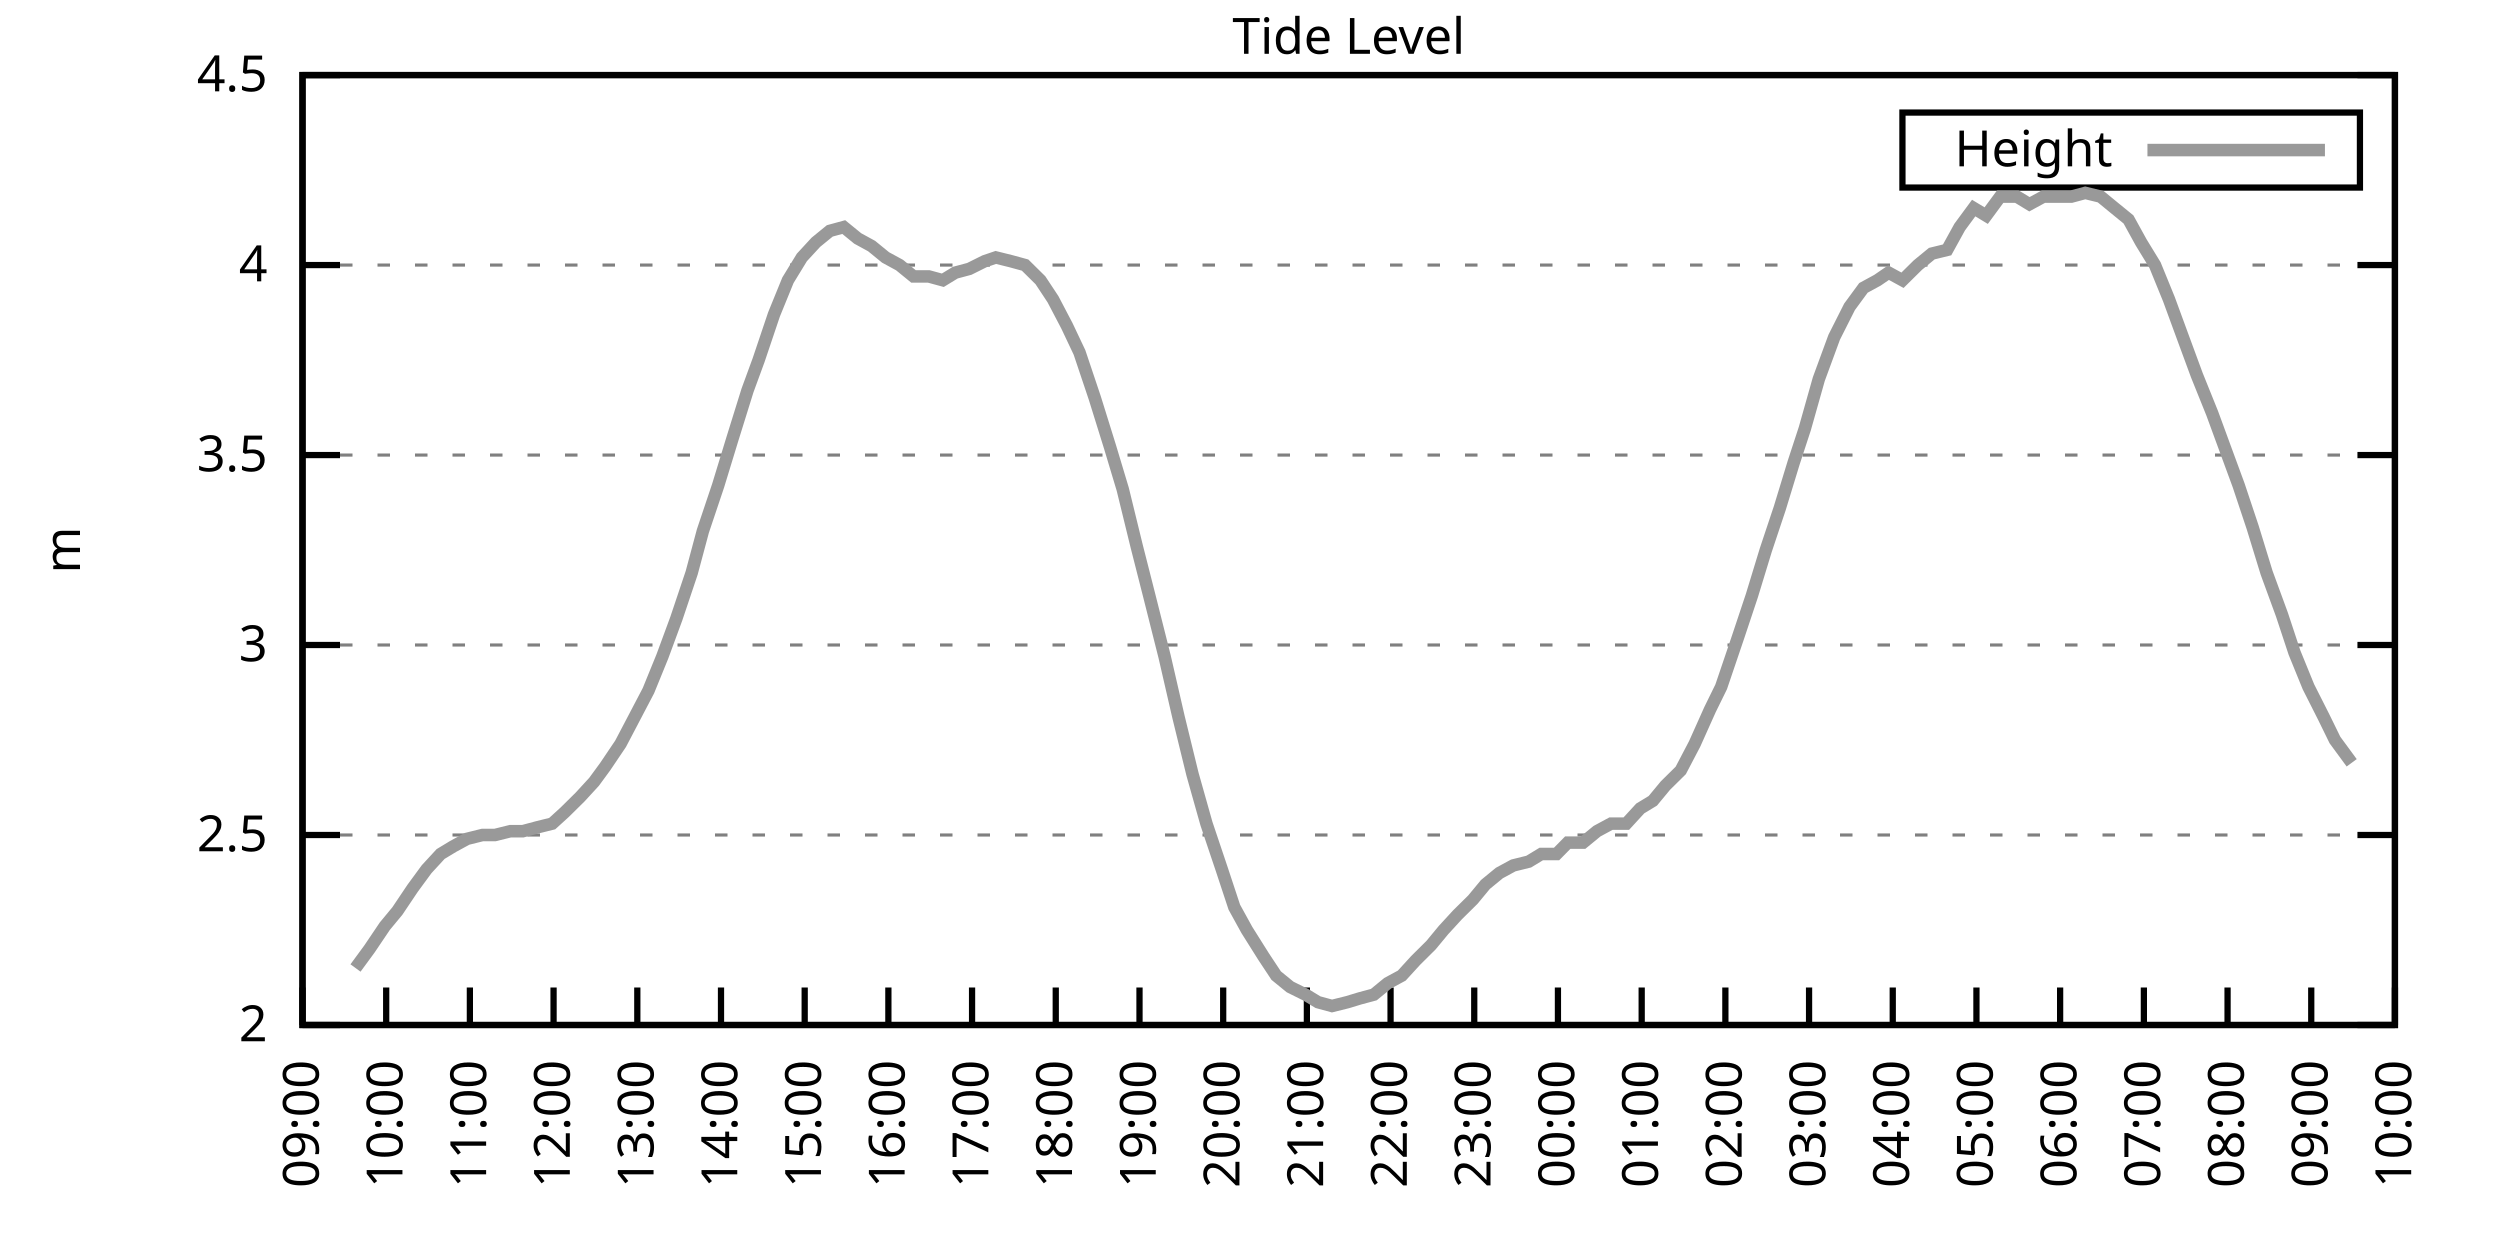
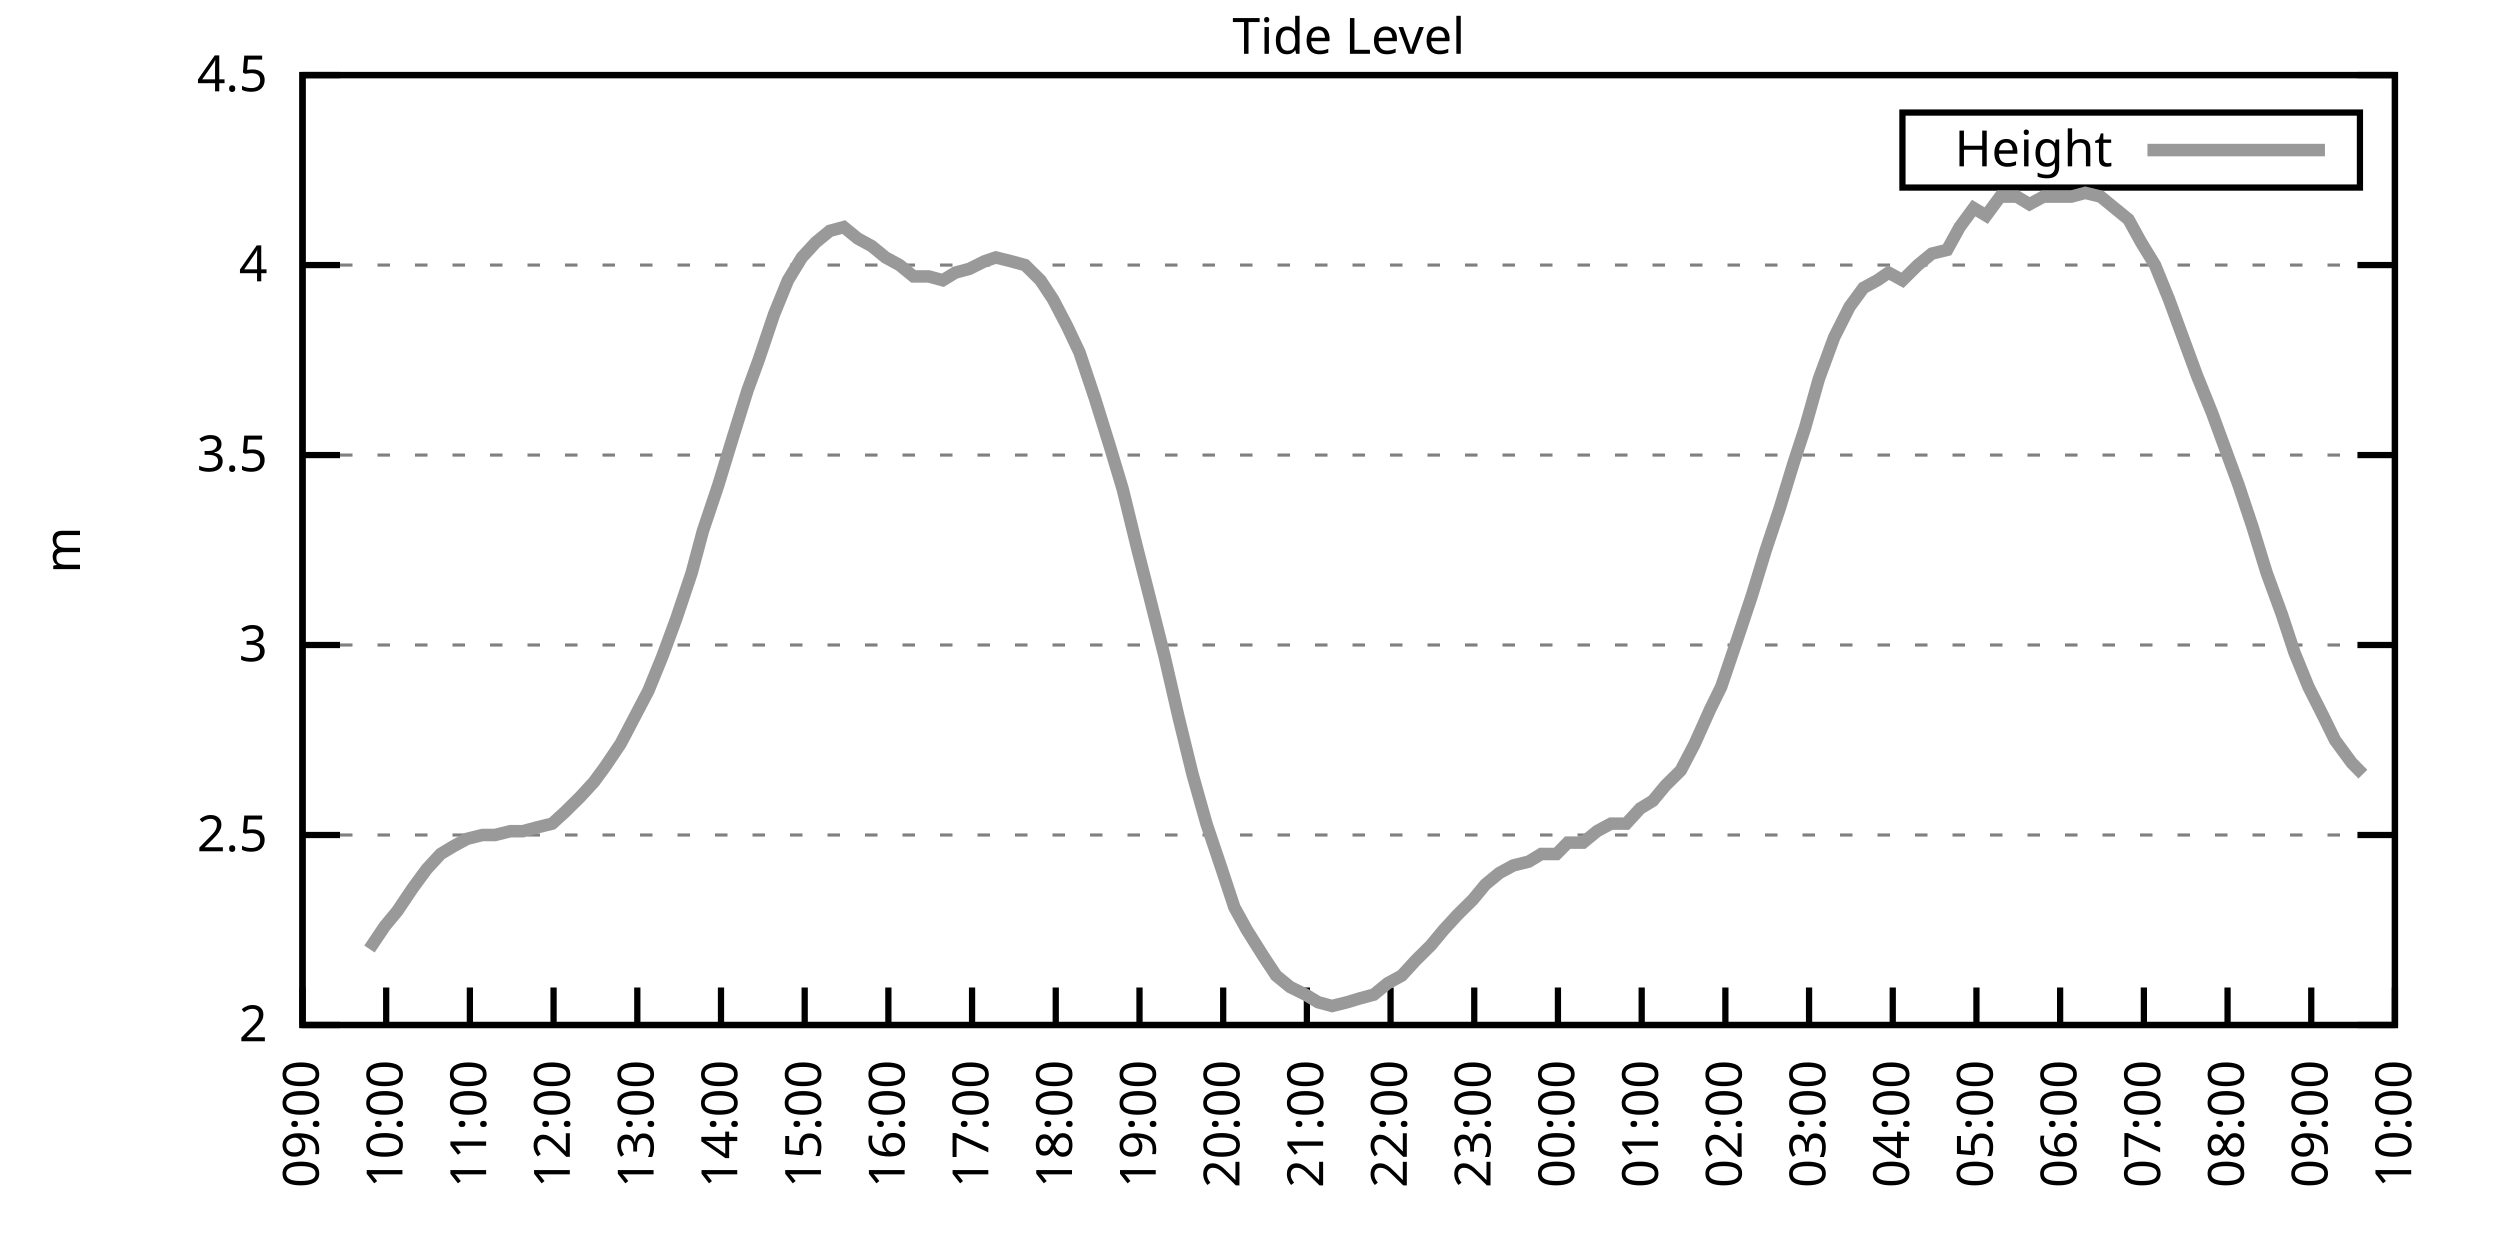
<svg xmlns="http://www.w3.org/2000/svg" xmlns:xlink="http://www.w3.org/1999/xlink" width="400" height="200" viewBox="0 0 400 200">
  <g id="gnuplot_canvas">
    <rect x="0" y="0" width="400" height="200" fill="none" />
    <defs>
      <circle id="gpDot" r="0.5" stroke-width="0.5" stroke="currentColor" />
      <path id="gpPt0" stroke-width="0.333" stroke="currentColor" d="M-1,0 h2 M0,-1 v2" />
      <path id="gpPt1" stroke-width="0.333" stroke="currentColor" d="M-1,-1 L1,1 M1,-1 L-1,1" />
      <path id="gpPt2" stroke-width="0.333" stroke="currentColor" d="M-1,0 L1,0 M0,-1 L0,1 M-1,-1 L1,1 M-1,1 L1,-1" />
      <rect id="gpPt3" stroke-width="0.333" stroke="currentColor" x="-1" y="-1" width="2" height="2" />
      <rect id="gpPt4" stroke-width="0.333" stroke="currentColor" fill="currentColor" x="-1" y="-1" width="2" height="2" />
      <circle id="gpPt5" stroke-width="0.333" stroke="currentColor" cx="0" cy="0" r="1" />
      <use xlink:href="#gpPt5" id="gpPt6" fill="currentColor" stroke="none" />
      <path id="gpPt7" stroke-width="0.333" stroke="currentColor" d="M0,-1.33 L-1.33,0.67 L1.33,0.67 z" />
      <use xlink:href="#gpPt7" id="gpPt8" fill="currentColor" stroke="none" />
      <use xlink:href="#gpPt7" id="gpPt9" stroke="currentColor" transform="rotate(180)" />
      <use xlink:href="#gpPt9" id="gpPt10" fill="currentColor" stroke="none" />
      <use xlink:href="#gpPt3" id="gpPt11" stroke="currentColor" transform="rotate(45)" />
      <use xlink:href="#gpPt11" id="gpPt12" fill="currentColor" stroke="none" />
      <path id="gpPt13" stroke-width="0.333" stroke="currentColor" d="M0,1.330 L1.265,0.411 L0.782,-1.067 L-0.782,-1.076 L-1.265,0.411 z" />
      <use xlink:href="#gpPt13" id="gpPt14" fill="currentColor" stroke="none" />
      <filter id="textbox" filterUnits="objectBoundingBox" x="0" y="0" height="1" width="1">
        <feFlood flood-color="white" flood-opacity="1" result="bgnd" />
        <feComposite in="SourceGraphic" in2="bgnd" operator="atop" />
      </filter>
      <filter id="greybox" filterUnits="objectBoundingBox" x="0" y="0" height="1" width="1">
        <feFlood flood-color="lightgrey" flood-opacity="1" result="grey" />
        <feComposite in="SourceGraphic" in2="grey" operator="atop" />
      </filter>
    </defs>
    <g fill="none" color="white" stroke="currentColor" stroke-width="1.00" stroke-linecap="butt" stroke-linejoin="miter">
</g>
    <g fill="none" color="black" stroke="currentColor" stroke-width="1.00" stroke-linecap="butt" stroke-linejoin="miter">
      <g stroke="none" shape-rendering="crispEdges">
        <polygon fill="rgb(255, 255, 255)" points="48.40,164.00 383.18,164.00 383.18,12.02 48.40,12.02 " />
      </g>
    </g>
    <g fill="none" color="black" stroke="currentColor" stroke-width="1.00" stroke-linecap="butt" stroke-linejoin="miter">
</g>
    <g fill="none" color="black" stroke="black" stroke-width="0.50" stroke-linecap="butt" stroke-linejoin="miter">
</g>
    <g fill="none" color="gray" stroke="currentColor" stroke-width="0.50" stroke-linecap="butt" stroke-linejoin="miter">
      <path stroke="gray" stroke-dasharray="2,4" class="gridline" d="M48.40,164.00 L383.19,164.00  " />
    </g>
    <g fill="none" color="gray" stroke="gray" stroke-width="1.00" stroke-linecap="butt" stroke-linejoin="miter">
</g>
    <g fill="none" color="black" stroke="currentColor" stroke-width="1.00" stroke-linecap="butt" stroke-linejoin="miter">
      <path stroke="black" d="M48.40,164.00 L54.40,164.00 M383.19,164.00 L377.19,164.00  " />
      <g transform="translate(42.80,166.60)" stroke="none" fill="black" font-family="Sans" font-size="8.00" text-anchor="end">
        <text>
          <tspan font-family="Sans"> 2</tspan>
        </text>
      </g>
    </g>
    <g fill="none" color="black" stroke="currentColor" stroke-width="1.00" stroke-linecap="butt" stroke-linejoin="miter">
</g>
    <g fill="none" color="black" stroke="black" stroke-width="0.50" stroke-linecap="butt" stroke-linejoin="miter">
</g>
    <g fill="none" color="gray" stroke="currentColor" stroke-width="0.50" stroke-linecap="butt" stroke-linejoin="miter">
      <path stroke="gray" stroke-dasharray="2,4" class="gridline" d="M48.40,133.60 L383.19,133.60  " />
    </g>
    <g fill="none" color="gray" stroke="gray" stroke-width="1.00" stroke-linecap="butt" stroke-linejoin="miter">
</g>
    <g fill="none" color="black" stroke="currentColor" stroke-width="1.00" stroke-linecap="butt" stroke-linejoin="miter">
      <path stroke="black" d="M48.40,133.60 L54.40,133.60 M383.19,133.60 L377.19,133.60  " />
      <g transform="translate(42.80,136.20)" stroke="none" fill="black" font-family="Sans" font-size="8.00" text-anchor="end">
        <text>
          <tspan font-family="Sans"> 2.5</tspan>
        </text>
      </g>
    </g>
    <g fill="none" color="black" stroke="currentColor" stroke-width="1.00" stroke-linecap="butt" stroke-linejoin="miter">
</g>
    <g fill="none" color="black" stroke="black" stroke-width="0.50" stroke-linecap="butt" stroke-linejoin="miter">
</g>
    <g fill="none" color="gray" stroke="currentColor" stroke-width="0.50" stroke-linecap="butt" stroke-linejoin="miter">
      <path stroke="gray" stroke-dasharray="2,4" class="gridline" d="M48.40,103.20 L383.19,103.20  " />
    </g>
    <g fill="none" color="gray" stroke="gray" stroke-width="1.00" stroke-linecap="butt" stroke-linejoin="miter">
</g>
    <g fill="none" color="black" stroke="currentColor" stroke-width="1.00" stroke-linecap="butt" stroke-linejoin="miter">
      <path stroke="black" d="M48.40,103.20 L54.40,103.20 M383.19,103.20 L377.19,103.20  " />
      <g transform="translate(42.80,105.80)" stroke="none" fill="black" font-family="Sans" font-size="8.00" text-anchor="end">
        <text>
          <tspan font-family="Sans"> 3</tspan>
        </text>
      </g>
    </g>
    <g fill="none" color="black" stroke="currentColor" stroke-width="1.00" stroke-linecap="butt" stroke-linejoin="miter">
</g>
    <g fill="none" color="black" stroke="black" stroke-width="0.50" stroke-linecap="butt" stroke-linejoin="miter">
</g>
    <g fill="none" color="gray" stroke="currentColor" stroke-width="0.50" stroke-linecap="butt" stroke-linejoin="miter">
      <path stroke="gray" stroke-dasharray="2,4" class="gridline" d="M48.40,72.81 L383.19,72.81  " />
    </g>
    <g fill="none" color="gray" stroke="gray" stroke-width="1.00" stroke-linecap="butt" stroke-linejoin="miter">
</g>
    <g fill="none" color="black" stroke="currentColor" stroke-width="1.00" stroke-linecap="butt" stroke-linejoin="miter">
      <path stroke="black" d="M48.40,72.81 L54.40,72.81 M383.19,72.81 L377.19,72.81  " />
      <g transform="translate(42.80,75.41)" stroke="none" fill="black" font-family="Sans" font-size="8.00" text-anchor="end">
        <text>
          <tspan font-family="Sans"> 3.5</tspan>
        </text>
      </g>
    </g>
    <g fill="none" color="black" stroke="currentColor" stroke-width="1.00" stroke-linecap="butt" stroke-linejoin="miter">
</g>
    <g fill="none" color="black" stroke="black" stroke-width="0.50" stroke-linecap="butt" stroke-linejoin="miter">
</g>
    <g fill="none" color="gray" stroke="currentColor" stroke-width="0.50" stroke-linecap="butt" stroke-linejoin="miter">
      <path stroke="gray" stroke-dasharray="2,4" class="gridline" d="M48.40,42.41 L383.19,42.41  " />
    </g>
    <g fill="none" color="gray" stroke="gray" stroke-width="1.00" stroke-linecap="butt" stroke-linejoin="miter">
</g>
    <g fill="none" color="black" stroke="currentColor" stroke-width="1.00" stroke-linecap="butt" stroke-linejoin="miter">
      <path stroke="black" d="M48.40,42.41 L54.40,42.41 M383.19,42.41 L377.19,42.41  " />
      <g transform="translate(42.80,45.01)" stroke="none" fill="black" font-family="Sans" font-size="8.00" text-anchor="end">
        <text>
          <tspan font-family="Sans"> 4</tspan>
        </text>
      </g>
    </g>
    <g fill="none" color="black" stroke="currentColor" stroke-width="1.00" stroke-linecap="butt" stroke-linejoin="miter">
</g>
    <g fill="none" color="black" stroke="black" stroke-width="0.50" stroke-linecap="butt" stroke-linejoin="miter">
</g>
    <g fill="none" color="gray" stroke="currentColor" stroke-width="0.50" stroke-linecap="butt" stroke-linejoin="miter">
      <path stroke="gray" stroke-dasharray="2,4" class="gridline" d="M48.40,12.01 L383.19,12.01  " />
    </g>
    <g fill="none" color="gray" stroke="gray" stroke-width="1.00" stroke-linecap="butt" stroke-linejoin="miter">
</g>
    <g fill="none" color="black" stroke="currentColor" stroke-width="1.00" stroke-linecap="butt" stroke-linejoin="miter">
      <path stroke="black" d="M48.40,12.01 L54.40,12.01 M383.19,12.01 L377.19,12.01  " />
      <g transform="translate(42.80,14.61)" stroke="none" fill="black" font-family="Sans" font-size="8.00" text-anchor="end">
        <text>
          <tspan font-family="Sans"> 4.5</tspan>
        </text>
      </g>
    </g>
    <g fill="none" color="black" stroke="currentColor" stroke-width="1.00" stroke-linecap="butt" stroke-linejoin="miter">
      <path stroke="black" d="M48.40,164.00 L48.40,158.00  " />
      <g transform="translate(51.00,169.60) rotate(270.00)" stroke="none" fill="black" font-family="Sans" font-size="8.00" text-anchor="end">
        <text>
          <tspan font-family="Sans">09:00</tspan>
        </text>
      </g>
    </g>
    <g fill="none" color="black" stroke="currentColor" stroke-width="1.00" stroke-linecap="butt" stroke-linejoin="miter">
      <path stroke="black" d="M61.79,164.00 L61.79,158.00  " />
      <g transform="translate(64.39,169.60) rotate(270.00)" stroke="none" fill="black" font-family="Sans" font-size="8.00" text-anchor="end">
        <text>
          <tspan font-family="Sans">10:00</tspan>
        </text>
      </g>
    </g>
    <g fill="none" color="black" stroke="currentColor" stroke-width="1.00" stroke-linecap="butt" stroke-linejoin="miter">
      <path stroke="black" d="M75.18,164.00 L75.18,158.00  " />
      <g transform="translate(77.78,169.60) rotate(270.00)" stroke="none" fill="black" font-family="Sans" font-size="8.00" text-anchor="end">
        <text>
          <tspan font-family="Sans">11:00</tspan>
        </text>
      </g>
    </g>
    <g fill="none" color="black" stroke="currentColor" stroke-width="1.00" stroke-linecap="butt" stroke-linejoin="miter">
      <path stroke="black" d="M88.57,164.00 L88.57,158.00  " />
      <g transform="translate(91.17,169.60) rotate(270.00)" stroke="none" fill="black" font-family="Sans" font-size="8.00" text-anchor="end">
        <text>
          <tspan font-family="Sans">12:00</tspan>
        </text>
      </g>
    </g>
    <g fill="none" color="black" stroke="currentColor" stroke-width="1.00" stroke-linecap="butt" stroke-linejoin="miter">
      <path stroke="black" d="M101.97,164.00 L101.97,158.00  " />
      <g transform="translate(104.57,169.60) rotate(270.00)" stroke="none" fill="black" font-family="Sans" font-size="8.00" text-anchor="end">
        <text>
          <tspan font-family="Sans">13:00</tspan>
        </text>
      </g>
    </g>
    <g fill="none" color="black" stroke="currentColor" stroke-width="1.00" stroke-linecap="butt" stroke-linejoin="miter">
      <path stroke="black" d="M115.36,164.00 L115.36,158.00  " />
      <g transform="translate(117.96,169.60) rotate(270.00)" stroke="none" fill="black" font-family="Sans" font-size="8.00" text-anchor="end">
        <text>
          <tspan font-family="Sans">14:00</tspan>
        </text>
      </g>
    </g>
    <g fill="none" color="black" stroke="currentColor" stroke-width="1.00" stroke-linecap="butt" stroke-linejoin="miter">
      <path stroke="black" d="M128.75,164.00 L128.75,158.00  " />
      <g transform="translate(131.35,169.60) rotate(270.00)" stroke="none" fill="black" font-family="Sans" font-size="8.00" text-anchor="end">
        <text>
          <tspan font-family="Sans">15:00</tspan>
        </text>
      </g>
    </g>
    <g fill="none" color="black" stroke="currentColor" stroke-width="1.00" stroke-linecap="butt" stroke-linejoin="miter">
      <path stroke="black" d="M142.14,164.00 L142.14,158.00  " />
      <g transform="translate(144.74,169.60) rotate(270.00)" stroke="none" fill="black" font-family="Sans" font-size="8.00" text-anchor="end">
        <text>
          <tspan font-family="Sans">16:00</tspan>
        </text>
      </g>
    </g>
    <g fill="none" color="black" stroke="currentColor" stroke-width="1.00" stroke-linecap="butt" stroke-linejoin="miter">
      <path stroke="black" d="M155.53,164.00 L155.53,158.00  " />
      <g transform="translate(158.13,169.60) rotate(270.00)" stroke="none" fill="black" font-family="Sans" font-size="8.00" text-anchor="end">
        <text>
          <tspan font-family="Sans">17:00</tspan>
        </text>
      </g>
    </g>
    <g fill="none" color="black" stroke="currentColor" stroke-width="1.00" stroke-linecap="butt" stroke-linejoin="miter">
      <path stroke="black" d="M168.92,164.00 L168.92,158.00  " />
      <g transform="translate(171.52,169.60) rotate(270.00)" stroke="none" fill="black" font-family="Sans" font-size="8.00" text-anchor="end">
        <text>
          <tspan font-family="Sans">18:00</tspan>
        </text>
      </g>
    </g>
    <g fill="none" color="black" stroke="currentColor" stroke-width="1.00" stroke-linecap="butt" stroke-linejoin="miter">
      <path stroke="black" d="M182.32,164.00 L182.32,158.00  " />
      <g transform="translate(184.92,169.60) rotate(270.00)" stroke="none" fill="black" font-family="Sans" font-size="8.00" text-anchor="end">
        <text>
          <tspan font-family="Sans">19:00</tspan>
        </text>
      </g>
    </g>
    <g fill="none" color="black" stroke="currentColor" stroke-width="1.00" stroke-linecap="butt" stroke-linejoin="miter">
      <path stroke="black" d="M195.71,164.00 L195.71,158.00  " />
      <g transform="translate(198.31,169.60) rotate(270.00)" stroke="none" fill="black" font-family="Sans" font-size="8.00" text-anchor="end">
        <text>
          <tspan font-family="Sans">20:00</tspan>
        </text>
      </g>
    </g>
    <g fill="none" color="black" stroke="currentColor" stroke-width="1.00" stroke-linecap="butt" stroke-linejoin="miter">
      <path stroke="black" d="M209.10,164.00 L209.10,158.00  " />
      <g transform="translate(211.70,169.60) rotate(270.00)" stroke="none" fill="black" font-family="Sans" font-size="8.00" text-anchor="end">
        <text>
          <tspan font-family="Sans">21:00</tspan>
        </text>
      </g>
    </g>
    <g fill="none" color="black" stroke="currentColor" stroke-width="1.00" stroke-linecap="butt" stroke-linejoin="miter">
      <path stroke="black" d="M222.49,164.00 L222.49,158.00  " />
      <g transform="translate(225.09,169.60) rotate(270.00)" stroke="none" fill="black" font-family="Sans" font-size="8.00" text-anchor="end">
        <text>
          <tspan font-family="Sans">22:00</tspan>
        </text>
      </g>
    </g>
    <g fill="none" color="black" stroke="currentColor" stroke-width="1.00" stroke-linecap="butt" stroke-linejoin="miter">
      <path stroke="black" d="M235.88,164.00 L235.88,158.00  " />
      <g transform="translate(238.48,169.60) rotate(270.00)" stroke="none" fill="black" font-family="Sans" font-size="8.00" text-anchor="end">
        <text>
          <tspan font-family="Sans">23:00</tspan>
        </text>
      </g>
    </g>
    <g fill="none" color="black" stroke="currentColor" stroke-width="1.00" stroke-linecap="butt" stroke-linejoin="miter">
      <path stroke="black" d="M249.27,164.00 L249.27,158.00  " />
      <g transform="translate(251.87,169.60) rotate(270.00)" stroke="none" fill="black" font-family="Sans" font-size="8.00" text-anchor="end">
        <text>
          <tspan font-family="Sans">00:00</tspan>
        </text>
      </g>
    </g>
    <g fill="none" color="black" stroke="currentColor" stroke-width="1.00" stroke-linecap="butt" stroke-linejoin="miter">
      <path stroke="black" d="M262.67,164.00 L262.67,158.00  " />
      <g transform="translate(265.27,169.60) rotate(270.00)" stroke="none" fill="black" font-family="Sans" font-size="8.00" text-anchor="end">
        <text>
          <tspan font-family="Sans">01:00</tspan>
        </text>
      </g>
    </g>
    <g fill="none" color="black" stroke="currentColor" stroke-width="1.00" stroke-linecap="butt" stroke-linejoin="miter">
      <path stroke="black" d="M276.06,164.00 L276.06,158.00  " />
      <g transform="translate(278.66,169.60) rotate(270.00)" stroke="none" fill="black" font-family="Sans" font-size="8.00" text-anchor="end">
        <text>
          <tspan font-family="Sans">02:00</tspan>
        </text>
      </g>
    </g>
    <g fill="none" color="black" stroke="currentColor" stroke-width="1.00" stroke-linecap="butt" stroke-linejoin="miter">
      <path stroke="black" d="M289.45,164.00 L289.45,158.00  " />
      <g transform="translate(292.05,169.60) rotate(270.00)" stroke="none" fill="black" font-family="Sans" font-size="8.00" text-anchor="end">
        <text>
          <tspan font-family="Sans">03:00</tspan>
        </text>
      </g>
    </g>
    <g fill="none" color="black" stroke="currentColor" stroke-width="1.00" stroke-linecap="butt" stroke-linejoin="miter">
      <path stroke="black" d="M302.84,164.00 L302.84,158.00  " />
      <g transform="translate(305.44,169.60) rotate(270.00)" stroke="none" fill="black" font-family="Sans" font-size="8.00" text-anchor="end">
        <text>
          <tspan font-family="Sans">04:00</tspan>
        </text>
      </g>
    </g>
    <g fill="none" color="black" stroke="currentColor" stroke-width="1.00" stroke-linecap="butt" stroke-linejoin="miter">
      <path stroke="black" d="M316.23,164.00 L316.23,158.00  " />
      <g transform="translate(318.83,169.60) rotate(270.00)" stroke="none" fill="black" font-family="Sans" font-size="8.00" text-anchor="end">
        <text>
          <tspan font-family="Sans">05:00</tspan>
        </text>
      </g>
    </g>
    <g fill="none" color="black" stroke="currentColor" stroke-width="1.00" stroke-linecap="butt" stroke-linejoin="miter">
      <path stroke="black" d="M329.62,164.00 L329.62,158.00  " />
      <g transform="translate(332.22,169.60) rotate(270.00)" stroke="none" fill="black" font-family="Sans" font-size="8.00" text-anchor="end">
        <text>
          <tspan font-family="Sans">06:00</tspan>
        </text>
      </g>
    </g>
    <g fill="none" color="black" stroke="currentColor" stroke-width="1.00" stroke-linecap="butt" stroke-linejoin="miter">
      <path stroke="black" d="M343.02,164.00 L343.02,158.00  " />
      <g transform="translate(345.62,169.60) rotate(270.00)" stroke="none" fill="black" font-family="Sans" font-size="8.00" text-anchor="end">
        <text>
          <tspan font-family="Sans">07:00</tspan>
        </text>
      </g>
    </g>
    <g fill="none" color="black" stroke="currentColor" stroke-width="1.00" stroke-linecap="butt" stroke-linejoin="miter">
      <path stroke="black" d="M356.41,164.00 L356.41,158.00  " />
      <g transform="translate(359.01,169.60) rotate(270.00)" stroke="none" fill="black" font-family="Sans" font-size="8.00" text-anchor="end">
        <text>
          <tspan font-family="Sans">08:00</tspan>
        </text>
      </g>
    </g>
    <g fill="none" color="black" stroke="currentColor" stroke-width="1.00" stroke-linecap="butt" stroke-linejoin="miter">
      <path stroke="black" d="M369.80,164.00 L369.80,158.00  " />
      <g transform="translate(372.40,169.60) rotate(270.00)" stroke="none" fill="black" font-family="Sans" font-size="8.00" text-anchor="end">
        <text>
          <tspan font-family="Sans">09:00</tspan>
        </text>
      </g>
    </g>
    <g fill="none" color="black" stroke="currentColor" stroke-width="1.00" stroke-linecap="butt" stroke-linejoin="miter">
      <path stroke="black" d="M383.19,164.00 L383.19,158.00  " />
      <g transform="translate(385.79,169.60) rotate(270.00)" stroke="none" fill="black" font-family="Sans" font-size="8.00" text-anchor="end">
        <text>
          <tspan font-family="Sans">10:00</tspan>
        </text>
      </g>
    </g>
    <g fill="none" color="black" stroke="currentColor" stroke-width="1.00" stroke-linecap="butt" stroke-linejoin="miter">
</g>
    <g fill="none" color="black" stroke="currentColor" stroke-width="1.00" stroke-linecap="butt" stroke-linejoin="miter">
      <path stroke="black" d="M48.40,12.01 L48.40,164.00 L383.19,164.00 L383.19,12.01 L48.40,12.01 Z  " />
    </g>
    <g fill="none" color="black" stroke="currentColor" stroke-width="1.00" stroke-linecap="butt" stroke-linejoin="miter">
</g>
    <g fill="none" color="black" stroke="currentColor" stroke-width="1.00" stroke-linecap="butt" stroke-linejoin="miter">
      <path stroke="black" d="M304.39,30.01 L304.39,18.01 L377.59,18.01 L377.59,30.01 L304.39,30.01 Z  " />
    </g>
    <g id="Tide_level_plot_1">
      <g fill="none" color="white" stroke="black" stroke-width="2.00" stroke-linecap="butt" stroke-linejoin="miter">
</g>
      <g fill="none" color="black" stroke="currentColor" stroke-width="2.00" stroke-linecap="butt" stroke-linejoin="miter">
        <g transform="translate(337.99,26.61)" stroke="none" fill="black" font-family="Sans" font-size="8.00" text-anchor="end">
          <text>
            <tspan font-family="Sans">Height</tspan>
          </text>
        </g>
      </g>
      <g fill="none" color="black" stroke="currentColor" stroke-width="2.00" stroke-linecap="butt" stroke-linejoin="miter">
-         <path stroke="rgb(153, 153, 153)" d="M343.59,24.01 L371.99,24.01 M56.88,154.88 L59.11,151.84 L61.57,148.19 L63.58,145.76 L66.03,142.11 L68.26,139.07   L70.50,136.64 L72.50,135.43 L74.74,134.21 L77.19,133.60 L79.20,133.60 L81.66,132.99 L83.66,132.99 L85.90,132.39   L88.35,131.78 L90.36,129.95 L92.82,127.52 L95.05,125.09 L96.83,122.66 L99.29,119.01 L101.52,114.76 L103.75,110.50   L105.98,105.03 L108.22,98.95 L110.67,91.65 L112.46,84.97 L114.91,77.67 L117.14,70.37 L119.60,62.47 L121.38,57.61   L123.84,50.31 L126.07,44.84 L128.30,41.19 L130.54,38.76 L132.77,36.94 L135.00,36.33 L137.23,38.15 L139.46,39.37   L141.69,41.19 L143.93,42.41 L146.16,44.23 L148.61,44.23 L150.85,44.84 L152.85,43.62 L155.09,43.02 L157.54,41.80   L159.33,41.19 L161.78,41.80 L164.01,42.41 L166.47,44.84 L168.48,47.88 L170.71,52.14 L172.72,56.39 L175.17,63.69   L177.63,71.59 L179.64,78.28 L181.87,87.40 L183.88,95.30 L186.33,105.03 L188.57,114.76 L190.80,123.87 L193.03,131.78   L195.48,139.07 L197.49,145.15 L199.50,148.80 L202.18,153.06 L204.19,156.10 L206.42,157.92 L208.88,159.14 L210.88,160.35   L213.12,160.96 L215.57,160.35 L217.58,159.74 L219.81,159.14 L222.04,157.31 L224.28,156.10 L226.51,153.66 L228.96,151.23   L230.97,148.80 L233.20,146.37 L235.66,143.94 L237.67,141.51 L239.90,139.68 L242.13,138.47 L244.59,137.86 L246.60,136.64   L249.05,136.64 L250.84,134.82 L253.29,134.82 L255.52,132.99 L257.76,131.78 L260.21,131.78 L262.44,129.35 L264.45,128.13   L266.46,125.70 L268.92,123.27 L271.15,119.01 L273.60,113.54 L275.39,109.89 L278.07,101.99 L280.30,95.30 L282.53,88.00   L284.76,81.32 L286.99,74.02 L288.78,68.55 L291.01,60.65 L293.47,53.96 L295.92,49.10 L298.15,46.06 L300.39,44.84   L302.17,43.62 L304.40,44.84 L306.86,42.41 L309.09,40.58 L311.54,39.98 L313.55,36.33 L315.79,33.29 L317.79,34.50   L320.03,31.46 L322.70,31.46 L324.71,32.68 L326.95,31.46 L329.40,31.46 L331.41,31.46 L333.64,30.86 L336.10,31.46   L338.33,33.29 L340.56,35.11 L342.57,38.76 L344.80,42.41 L347.03,47.88 L349.26,53.96 L351.50,60.04 L353.95,66.12   L356.18,72.20 L358.19,77.67 L360.42,84.36 L362.66,91.65 L365.11,98.34 L367.12,104.42 L369.35,109.89 L371.81,114.76   L373.59,118.40 L376.27,122.05  " />
+         <path stroke="rgb(153, 153, 153)" d="M343.59,24.01 L371.99,24.01 M59.11,151.84 L61.57,148.19 L63.58,145.76 L66.03,142.11 L68.26,139.07 L70.50,136.64   L72.50,135.43 L74.74,134.21 L77.19,133.60 L79.20,133.60 L81.66,132.99 L83.66,132.99 L85.90,132.39 L88.35,131.78   L90.36,129.95 L92.82,127.52 L95.05,125.09 L96.83,122.66 L99.29,119.01 L101.52,114.76 L103.75,110.50 L105.98,105.03   L108.22,98.95 L110.67,91.65 L112.46,84.97 L114.91,77.67 L117.14,70.37 L119.60,62.47 L121.38,57.61 L123.84,50.31   L126.07,44.84 L128.30,41.19 L130.54,38.76 L132.77,36.94 L135.00,36.33 L137.23,38.15 L139.46,39.37 L141.69,41.19   L143.93,42.41 L146.16,44.23 L148.61,44.23 L150.85,44.84 L152.85,43.62 L155.09,43.02 L157.54,41.80 L159.33,41.19   L161.78,41.80 L164.01,42.41 L166.47,44.84 L168.48,47.88 L170.71,52.14 L172.72,56.39 L175.17,63.69 L177.63,71.59   L179.64,78.28 L181.87,87.40 L183.88,95.30 L186.33,105.03 L188.57,114.76 L190.80,123.87 L193.03,131.78 L195.48,139.07   L197.49,145.15 L199.50,148.80 L202.18,153.06 L204.19,156.10 L206.42,157.92 L208.88,159.14 L210.88,160.35 L213.12,160.96   L215.57,160.35 L217.58,159.74 L219.81,159.14 L222.04,157.31 L224.28,156.10 L226.51,153.66 L228.96,151.23 L230.97,148.80   L233.20,146.37 L235.66,143.94 L237.67,141.51 L239.90,139.68 L242.13,138.47 L244.59,137.86 L246.60,136.64 L249.05,136.64   L250.84,134.82 L253.29,134.82 L255.52,132.99 L257.76,131.78 L260.21,131.78 L262.44,129.35 L264.45,128.13 L266.46,125.70   L268.92,123.27 L271.15,119.01 L273.60,113.54 L275.39,109.89 L278.07,101.99 L280.30,95.30 L282.53,88.00 L284.76,81.32   L286.99,74.02 L288.78,68.55 L291.01,60.65 L293.47,53.96 L295.92,49.10 L298.15,46.06 L300.39,44.84 L302.17,43.62   L304.40,44.84 L306.86,42.41 L309.09,40.58 L311.54,39.98 L313.55,36.33 L315.79,33.29 L317.79,34.50 L320.03,31.46   L322.70,31.46 L324.71,32.68 L326.95,31.46 L329.40,31.46 L331.41,31.46 L333.64,30.86 L336.10,31.46 L338.33,33.29   L340.56,35.11 L342.57,38.76 L344.80,42.41 L347.03,47.88 L349.26,53.96 L351.50,60.04 L353.95,66.12 L356.18,72.20   L358.19,77.67 L360.42,84.36 L362.66,91.65 L365.11,98.34 L367.12,104.42 L369.35,109.89 L371.81,114.76 L373.59,118.40   L376.27,122.05 L378.06,123.87  " />
      </g>
    </g>
    <g fill="none" color="black" stroke="currentColor" stroke-width="2.00" stroke-linecap="butt" stroke-linejoin="miter">
</g>
    <g fill="none" color="black" stroke="black" stroke-width="1.00" stroke-linecap="butt" stroke-linejoin="miter">
</g>
    <g fill="none" color="black" stroke="currentColor" stroke-width="1.00" stroke-linecap="butt" stroke-linejoin="miter">
      <path stroke="black" d="M48.40,12.01 L48.40,164.00 L383.19,164.00 L383.19,12.01 L48.40,12.01 Z  " />
      <g transform="translate(12.80,88.01) rotate(270.00)" stroke="none" fill="black" font-family="Sans" font-size="8.00" text-anchor="middle">
        <text>
          <tspan font-family="Sans">m</tspan>
        </text>
      </g>
    </g>
    <g fill="none" color="black" stroke="currentColor" stroke-width="1.00" stroke-linecap="butt" stroke-linejoin="miter">
</g>
    <g fill="none" color="black" stroke="currentColor" stroke-width="1.00" stroke-linecap="butt" stroke-linejoin="miter">
      <g transform="translate(215.79,8.61)" stroke="none" fill="black" font-family="Sans" font-size="8.00" text-anchor="middle">
        <text>
          <tspan font-family="Sans">Tide Level</tspan>
        </text>
      </g>
    </g>
    <g fill="none" color="black" stroke="currentColor" stroke-width="1.00" stroke-linecap="butt" stroke-linejoin="miter">
</g>
  </g>
</svg>
